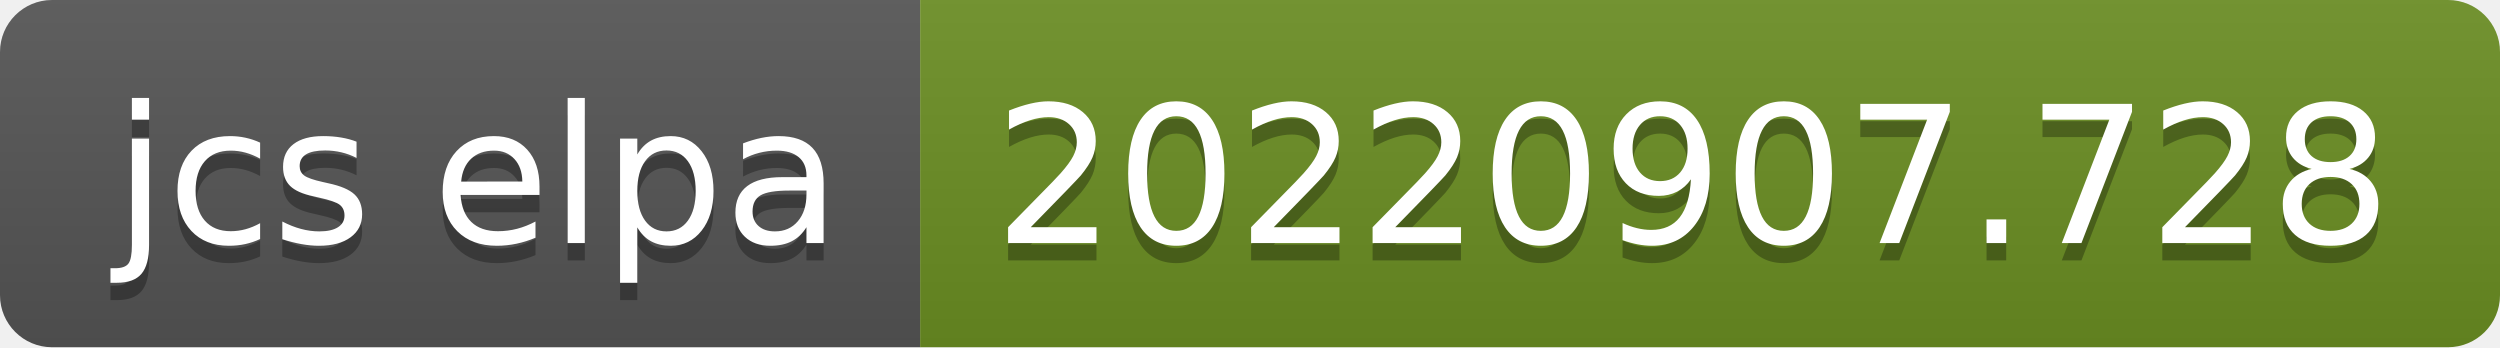
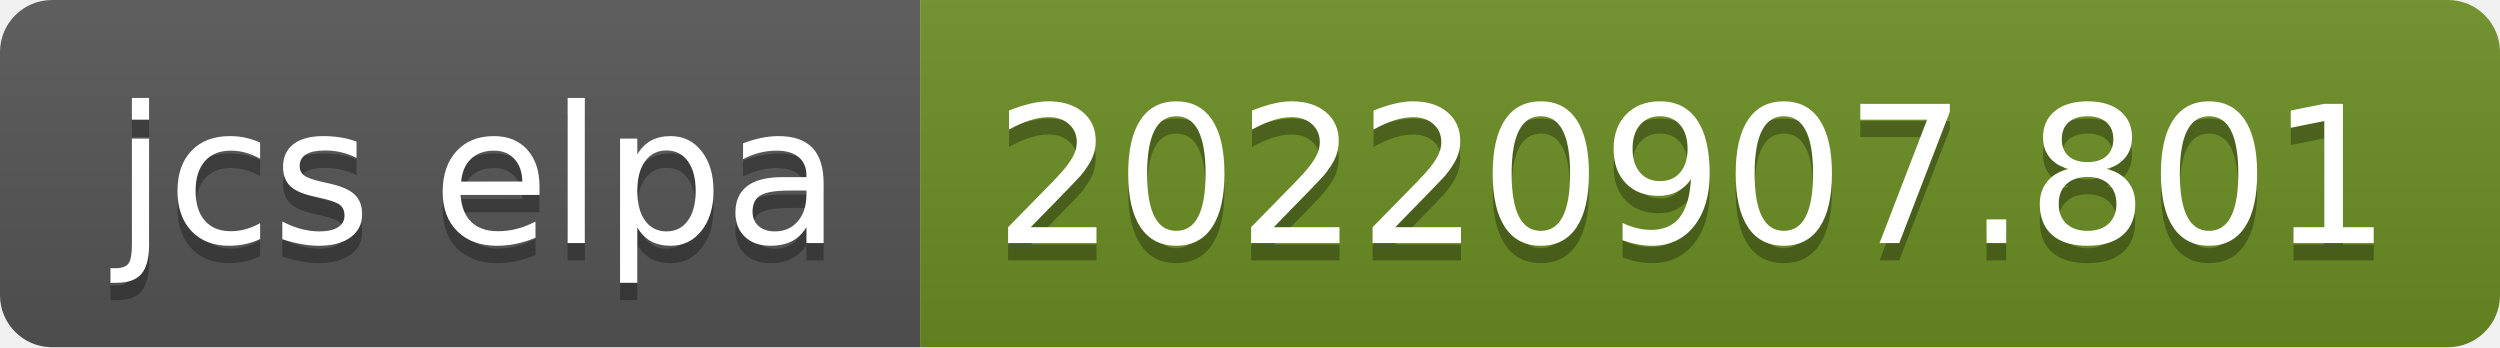
- <svg xmlns="http://www.w3.org/2000/svg" width="144" height="20" role="img" aria-label="jcs elpa: 20220907.728">
+ <svg xmlns="http://www.w3.org/2000/svg" width="144" height="20" role="img" aria-label="jcs elpa: 20220907.801">
  <linearGradient id="s" x2="0" y2="100%">
    <stop offset="0" stop-color="#bbb" stop-opacity=".1" />
    <stop offset="1" stop-opacity=".1" />
  </linearGradient>
  <clipPath id="r">
    <rect width="144" height="20" rx="3" fill="#fff" />
  </clipPath>
  <g clip-path="url(#r)">
    <rect width="53" height="20" fill="#555" />
    <rect x="53" width="91" height="20" fill="#6b8e23" />
    <rect width="144" height="20" fill="url(#s)" />
  </g>
  <g fill="#fff" text-anchor="middle" font-family="Verdana,Geneva,DejaVu Sans,sans-serif" text-rendering="geometricPrecision" font-size="110">
    <text aria-hidden="true" x="275" y="150" fill="#010101" fill-opacity=".3" transform="scale(.1)" textLength="430">jcs elpa</text>
    <text x="275" y="140" transform="scale(.1)" fill="#fff" textLength="430">jcs elpa</text>
-     <text aria-hidden="true" x="975" y="150" fill="#010101" fill-opacity=".3" transform="scale(.1)" textLength="810">20220907.728</text>
-     <text x="975" y="140" transform="scale(.1)" fill="#fff" textLength="810">20220907.728</text>
+     <text aria-hidden="true" x="975" y="150" fill="#010101" fill-opacity=".3" transform="scale(.1)" textLength="810">20220907.801</text>
+     <text x="975" y="140" transform="scale(.1)" fill="#fff" textLength="810">20220907.801</text>
  </g>
</svg>
